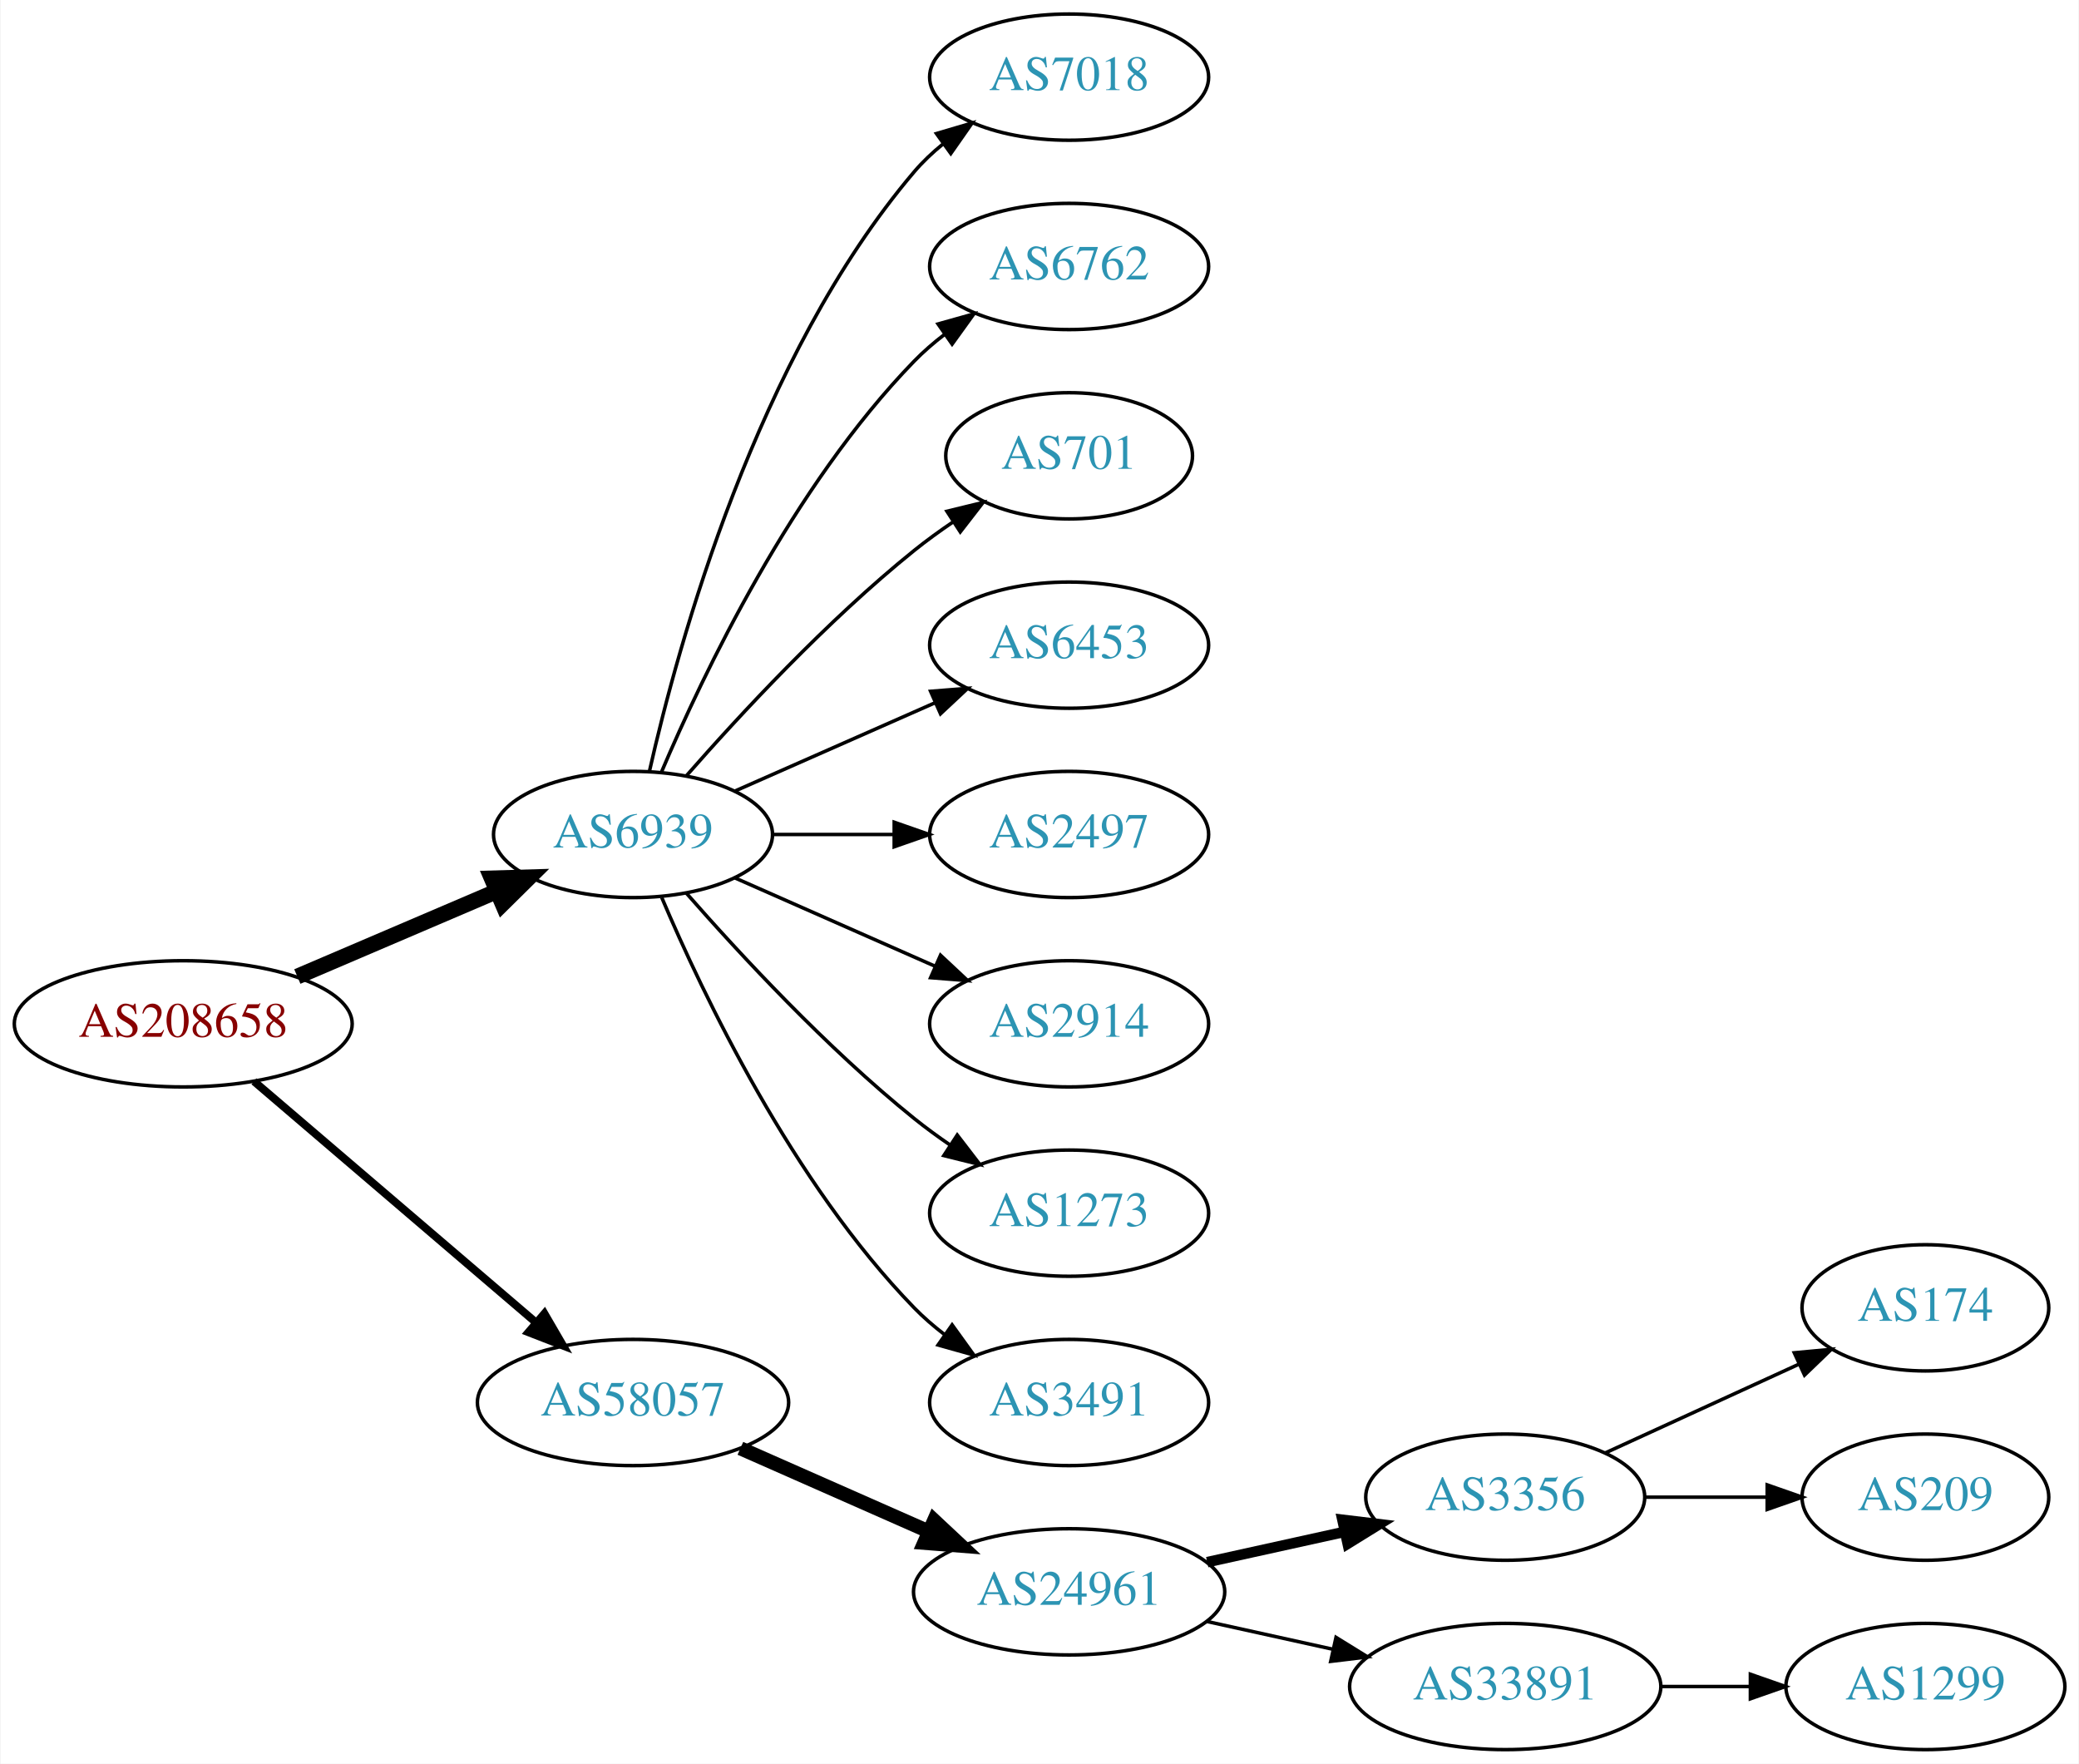
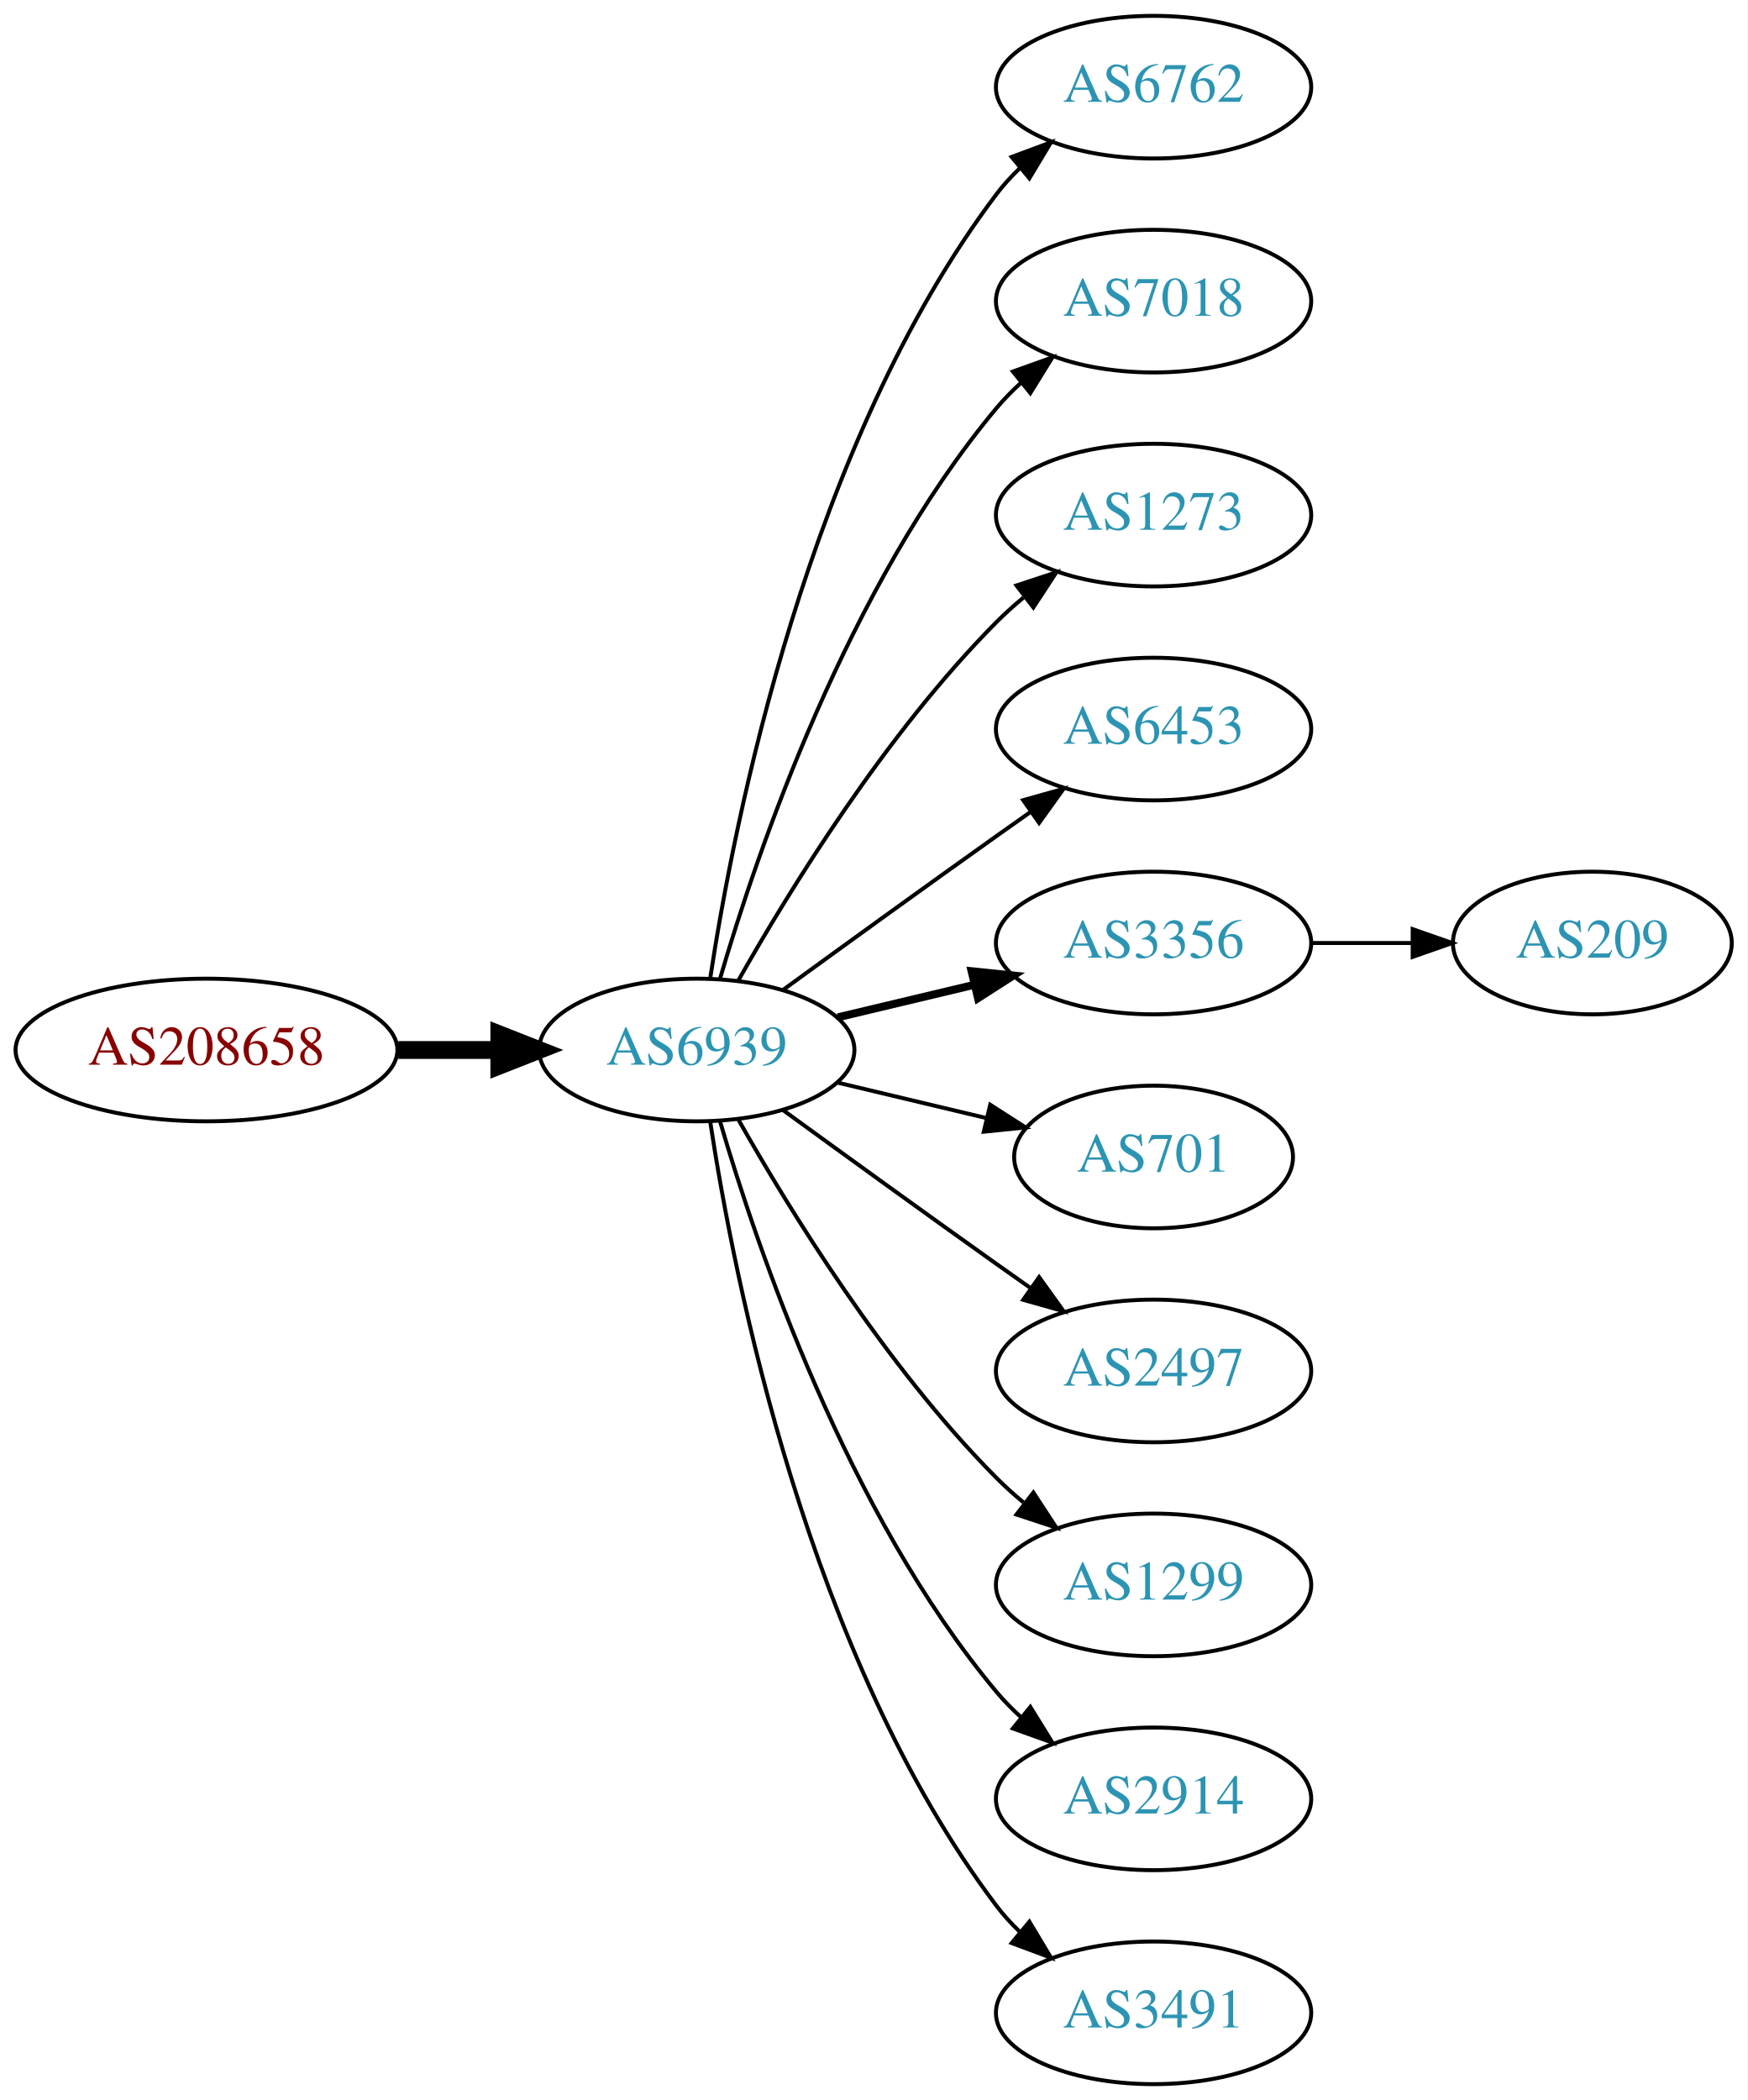
- <svg xmlns="http://www.w3.org/2000/svg" xmlns:xlink="http://www.w3.org/1999/xlink" width="593pt" height="503pt" viewBox="0.00 0.00 592.66 503.00">
-   <g id="graph0" class="graph" transform="scale(1 1) rotate(0) translate(4 499)">
-     <polygon fill="white" stroke="none" points="-4,4 -4,-499 588.661,-499 588.661,4 -4,4" />
+ <svg xmlns="http://www.w3.org/2000/svg" xmlns:xlink="http://www.w3.org/1999/xlink" width="441pt" height="530pt" viewBox="0.00 0.00 440.97 530.00">
+   <g id="graph0" class="graph" transform="scale(1 1) rotate(0) translate(4 526)">
+     <polygon fill="white" stroke="none" points="-4,4 -4,-526 436.971,-526 436.971,4 -4,4" />
    <g id="node1" class="node">
      <g id="a_node1">
        <a xlink:href="/asn/208658" xlink:title="AS208658 ~ Johannes Mueller [AT]">
-           <ellipse fill="#ffffff" stroke="black" cx="48.096" cy="-207" rx="48.192" ry="18" />
-           <text text-anchor="middle" x="48.096" y="-203.3" font-family="Times,serif" font-size="14.00" fill="#880000">AS208658</text>
+           <ellipse fill="#ffffff" stroke="black" cx="48.096" cy="-261" rx="48.192" ry="18" />
+           <text text-anchor="middle" x="48.096" y="-257.3" font-family="Times,serif" font-size="14.00" fill="#880000">AS208658</text>
        </a>
      </g>
    </g>
    <g id="node2" class="node">
      <g id="a_node2">
        <a xlink:href="/asn/6939" xlink:title="AS6939 ~ Hurricane Electric LLC [US]">
-           <ellipse fill="#ffffff" stroke="black" cx="176.388" cy="-261" rx="39.794" ry="18" />
-           <text text-anchor="middle" x="176.388" y="-257.3" font-family="Times,serif" font-size="14.00" fill="#2c94b3">AS6939</text>
+           <ellipse fill="#ffffff" stroke="black" cx="171.838" cy="-261" rx="39.794" ry="18" />
+           <text text-anchor="middle" x="171.838" y="-257.3" font-family="Times,serif" font-size="14.00" fill="#2c94b3">AS6939</text>
        </a>
      </g>
    </g>
    <g id="edge1" class="edge">
-       <path fill="none" stroke="black" stroke-width="4.5" d="M80.639,-220.487C97.776,-227.815 119.097,-236.931 137.172,-244.66" />
-       <polygon fill="black" stroke="black" stroke-width="4.5" points="136.089,-248.479 146.832,-248.79 139.186,-241.238 136.089,-248.479" />
+       <path fill="none" stroke="black" stroke-width="4.5" d="M96.513,-261C104.867,-261 113.577,-261 121.969,-261" />
+       <polygon fill="black" stroke="black" stroke-width="4.5" points="122.004,-264.938 132.004,-261 122.004,-257.063 122.004,-264.938" />
    </g>
    <g id="node3" class="node">
      <g id="a_node3">
-         <a xlink:href="/asn/58057" xlink:title="AS58057 ~ Securebit Autonomous System [CH]">
-           <ellipse fill="#ffffff" stroke="black" cx="176.388" cy="-99" rx="44.393" ry="18" />
-           <text text-anchor="middle" x="176.388" y="-95.3" font-family="Times,serif" font-size="14.00" fill="#2c94b3">AS58057</text>
+         <a xlink:href="/asn/6762" xlink:title="AS6762 ~ TELECOM ITALIA SPARKLE S.p.A. [IT]">
+           <ellipse fill="#ffffff" stroke="black" cx="287.131" cy="-504" rx="39.794" ry="18" />
+           <text text-anchor="middle" x="287.131" y="-500.3" font-family="Times,serif" font-size="14.00" fill="#2c94b3">AS6762</text>
        </a>
      </g>
    </g>
    <g id="edge2" class="edge">
-       <path fill="none" stroke="black" stroke-width="2.25" d="M68.277,-190.597C89.727,-172.254 124.614,-142.419 148.715,-121.809" />
-       <polygon fill="black" stroke="black" stroke-width="2.25" points="151.115,-124.363 156.44,-115.203 146.565,-119.043 151.115,-124.363" />
+       <path fill="none" stroke="black" d="M175.215,-278.986C181.188,-318.422 199.899,-413.995 247.484,-477 249.242,-479.327 251.258,-481.529 253.428,-483.596" />
+       <polygon fill="black" stroke="black" points="251.313,-486.389 261.241,-490.088 255.787,-481.005 251.313,-486.389" />
    </g>
    <g id="node4" class="node">
      <g id="a_node4">
        <a xlink:href="/asn/7018" xlink:title="AS7018 ~ AT&amp;T Services, Inc. [US]">
-           <ellipse fill="#ffffff" stroke="black" cx="300.78" cy="-477" rx="39.794" ry="18" />
-           <text text-anchor="middle" x="300.78" y="-473.3" font-family="Times,serif" font-size="14.00" fill="#2c94b3">AS7018</text>
+           <ellipse fill="#ffffff" stroke="black" cx="287.131" cy="-450" rx="39.794" ry="18" />
+           <text text-anchor="middle" x="287.131" y="-446.3" font-family="Times,serif" font-size="14.00" fill="#2c94b3">AS7018</text>
        </a>
      </g>
    </g>
    <g id="edge3" class="edge">
-       <path fill="none" stroke="black" d="M181.081,-279.075C189.221,-315.148 211.654,-397.14 256.584,-450 259.018,-452.864 261.834,-455.521 264.839,-457.961" />
-       <polygon fill="black" stroke="black" points="262.938,-460.905 273.099,-463.906 267.028,-455.224 262.938,-460.905" />
+       <path fill="none" stroke="black" d="M177.712,-279.002C187.026,-310.844 209.843,-377.981 247.484,-423 249.355,-425.237 251.453,-427.374 253.679,-429.396" />
+       <polygon fill="black" stroke="black" points="251.623,-432.234 261.598,-435.804 256.026,-426.793 251.623,-432.234" />
    </g>
    <g id="node5" class="node">
      <g id="a_node5">
-         <a xlink:href="/asn/6762" xlink:title="AS6762 ~ TELECOM ITALIA SPARKLE S.p.A. [IT]">
-           <ellipse fill="#ffffff" stroke="black" cx="300.78" cy="-423" rx="39.794" ry="18" />
-           <text text-anchor="middle" x="300.78" y="-419.3" font-family="Times,serif" font-size="14.00" fill="#2c94b3">AS6762</text>
+         <a xlink:href="/asn/1273" xlink:title="AS1273 ~ Vodafone Group PLC [EU]">
+           <ellipse fill="#ffffff" stroke="black" cx="287.131" cy="-396" rx="39.794" ry="18" />
+           <text text-anchor="middle" x="287.131" y="-392.3" font-family="Times,serif" font-size="14.00" fill="#2c94b3">AS1273</text>
        </a>
      </g>
    </g>
    <g id="edge4" class="edge">
-       <path fill="none" stroke="black" d="M184.578,-278.975C196.345,-306.682 221.919,-360.348 256.584,-396 259.204,-398.695 262.144,-401.239 265.227,-403.608" />
-       <polygon fill="black" stroke="black" points="263.394,-406.597 273.596,-409.455 267.403,-400.859 263.394,-406.597" />
+       <path fill="none" stroke="black" d="M182.298,-278.49C195.08,-301.096 219.512,-340.886 247.484,-369 249.595,-371.121 251.891,-373.188 254.277,-375.171" />
+       <polygon fill="black" stroke="black" points="252.529,-378.242 262.592,-381.556 256.792,-372.69 252.529,-378.242" />
    </g>
    <g id="node6" class="node">
      <g id="a_node6">
-         <a xlink:href="/asn/701" xlink:title="AS701 ~ UUNET [US]">
-           <ellipse fill="#ffffff" stroke="black" cx="300.78" cy="-369" rx="35.194" ry="18" />
-           <text text-anchor="middle" x="300.78" y="-365.3" font-family="Times,serif" font-size="14.00" fill="#2c94b3">AS701</text>
+         <a xlink:href="/asn/6453" xlink:title="AS6453 ~ TATA COMMUNICATIONS (AMERICA) INC [US]">
+           <ellipse fill="#ffffff" stroke="black" cx="287.131" cy="-342" rx="39.794" ry="18" />
+           <text text-anchor="middle" x="287.131" y="-338.3" font-family="Times,serif" font-size="14.00" fill="#2c94b3">AS6453</text>
        </a>
      </g>
    </g>
    <g id="edge5" class="edge">
-       <path fill="none" stroke="black" d="M191.54,-277.663C206.641,-294.894 231.762,-322.024 256.584,-342 260.089,-344.821 263.907,-347.587 267.775,-350.208" />
-       <polygon fill="black" stroke="black" points="265.925,-353.18 276.22,-355.682 269.732,-347.306 265.925,-353.18" />
+       <path fill="none" stroke="black" d="M193.686,-276.222C208.62,-287.091 229.234,-302.025 247.484,-315 250.305,-317.005 253.248,-319.085 256.196,-321.159" />
+       <polygon fill="black" stroke="black" points="254.223,-324.05 264.421,-326.926 258.242,-318.319 254.223,-324.05" />
    </g>
    <g id="node7" class="node">
      <g id="a_node7">
-         <a xlink:href="/asn/6453" xlink:title="AS6453 ~ TATA COMMUNICATIONS (AMERICA) INC [US]">
-           <ellipse fill="#ffffff" stroke="black" cx="300.78" cy="-315" rx="39.794" ry="18" />
-           <text text-anchor="middle" x="300.78" y="-311.3" font-family="Times,serif" font-size="14.00" fill="#2c94b3">AS6453</text>
+         <a xlink:href="/asn/3356" xlink:title="AS3356 ~ Level 3 Parent, LLC [US]">
+           <ellipse fill="#ffffff" stroke="black" cx="287.131" cy="-288" rx="39.794" ry="18" />
+           <text text-anchor="middle" x="287.131" y="-284.3" font-family="Times,serif" font-size="14.00" fill="#2c94b3">AS3356</text>
        </a>
      </g>
    </g>
    <g id="edge6" class="edge">
-       <path fill="none" stroke="black" d="M205.467,-273.389C222.415,-280.866 244.212,-290.483 262.581,-298.588" />
-       <polygon fill="black" stroke="black" points="261.269,-301.834 271.831,-302.669 264.095,-295.43 261.269,-301.834" />
+       <path fill="none" stroke="black" stroke-width="2" d="M207.445,-269.248C218.316,-271.838 230.471,-274.735 241.913,-277.462" />
+       <polygon fill="black" stroke="black" stroke-width="2" points="241.197,-280.889 251.736,-279.803 242.819,-274.08 241.197,-280.889" />
    </g>
    <g id="node8" class="node">
      <g id="a_node8">
-         <a xlink:href="/asn/2497" xlink:title="AS2497 ~ Internet Initiative Japan Inc. [JP]">
-           <ellipse fill="#ffffff" stroke="black" cx="300.78" cy="-261" rx="39.794" ry="18" />
-           <text text-anchor="middle" x="300.78" y="-257.3" font-family="Times,serif" font-size="14.00" fill="#2c94b3">AS2497</text>
+         <a xlink:href="/asn/701" xlink:title="AS701 ~ UUNET [US]">
+           <ellipse fill="#ffffff" stroke="black" cx="287.131" cy="-234" rx="35.194" ry="18" />
+           <text text-anchor="middle" x="287.131" y="-230.3" font-family="Times,serif" font-size="14.00" fill="#2c94b3">AS701</text>
        </a>
      </g>
    </g>
    <g id="edge7" class="edge">
-       <path fill="none" stroke="black" d="M216.113,-261C227.052,-261 239.102,-261 250.568,-261" />
-       <polygon fill="black" stroke="black" points="250.886,-264.5 260.886,-261 250.886,-257.5 250.886,-264.5" />
+       <path fill="none" stroke="black" d="M207.445,-252.752C219.24,-249.942 232.544,-246.771 244.812,-243.847" />
+       <polygon fill="black" stroke="black" points="245.901,-247.186 254.817,-241.463 244.278,-240.376 245.901,-247.186" />
    </g>
    <g id="node9" class="node">
      <g id="a_node9">
-         <a xlink:href="/asn/2914" xlink:title="AS2914 ~ NTT America, Inc. [US]">
-           <ellipse fill="#ffffff" stroke="black" cx="300.78" cy="-207" rx="39.794" ry="18" />
-           <text text-anchor="middle" x="300.78" y="-203.3" font-family="Times,serif" font-size="14.00" fill="#2c94b3">AS2914</text>
+         <a xlink:href="/asn/2497" xlink:title="AS2497 ~ Internet Initiative Japan Inc. [JP]">
+           <ellipse fill="#ffffff" stroke="black" cx="287.131" cy="-180" rx="39.794" ry="18" />
+           <text text-anchor="middle" x="287.131" y="-176.3" font-family="Times,serif" font-size="14.00" fill="#2c94b3">AS2497</text>
        </a>
      </g>
    </g>
    <g id="edge8" class="edge">
-       <path fill="none" stroke="black" d="M205.467,-248.611C222.415,-241.134 244.212,-231.517 262.581,-223.412" />
-       <polygon fill="black" stroke="black" points="264.095,-226.57 271.831,-219.331 261.269,-220.166 264.095,-226.57" />
+       <path fill="none" stroke="black" d="M193.686,-245.778C208.62,-234.909 229.234,-219.975 247.484,-207 250.305,-204.995 253.248,-202.915 256.196,-200.841" />
+       <polygon fill="black" stroke="black" points="258.242,-203.681 264.421,-195.074 254.223,-197.95 258.242,-203.681" />
    </g>
    <g id="node10" class="node">
      <g id="a_node10">
-         <a xlink:href="/asn/1273" xlink:title="AS1273 ~ Vodafone Group PLC [EU]">
-           <ellipse fill="#ffffff" stroke="black" cx="300.78" cy="-153" rx="39.794" ry="18" />
-           <text text-anchor="middle" x="300.78" y="-149.3" font-family="Times,serif" font-size="14.00" fill="#2c94b3">AS1273</text>
+         <a xlink:href="/asn/1299" xlink:title="AS1299 ~ Telia Carrier [EU]">
+           <ellipse fill="#ffffff" stroke="black" cx="287.131" cy="-126" rx="39.794" ry="18" />
+           <text text-anchor="middle" x="287.131" y="-122.3" font-family="Times,serif" font-size="14.00" fill="#2c94b3">AS1299</text>
        </a>
      </g>
    </g>
    <g id="edge9" class="edge">
-       <path fill="none" stroke="black" d="M191.54,-244.337C206.641,-227.106 231.762,-199.976 256.584,-180 259.839,-177.38 263.364,-174.808 266.949,-172.354" />
-       <polygon fill="black" stroke="black" points="268.867,-175.281 275.321,-166.879 265.036,-169.423 268.867,-175.281" />
+       <path fill="none" stroke="black" d="M182.298,-243.51C195.08,-220.904 219.512,-181.114 247.484,-153 249.595,-150.879 251.891,-148.812 254.277,-146.829" />
+       <polygon fill="black" stroke="black" points="256.792,-149.31 262.592,-140.444 252.529,-143.758 256.792,-149.31" />
    </g>
    <g id="node11" class="node">
      <g id="a_node11">
-         <a xlink:href="/asn/3491" xlink:title="AS3491 ~ PCCW Global, Inc. [US]">
-           <ellipse fill="#ffffff" stroke="black" cx="300.78" cy="-99" rx="39.794" ry="18" />
-           <text text-anchor="middle" x="300.78" y="-95.3" font-family="Times,serif" font-size="14.00" fill="#2c94b3">AS3491</text>
+         <a xlink:href="/asn/2914" xlink:title="AS2914 ~ NTT America, Inc. [US]">
+           <ellipse fill="#ffffff" stroke="black" cx="287.131" cy="-72" rx="39.794" ry="18" />
+           <text text-anchor="middle" x="287.131" y="-68.3" font-family="Times,serif" font-size="14.00" fill="#2c94b3">AS2914</text>
        </a>
      </g>
    </g>
    <g id="edge10" class="edge">
-       <path fill="none" stroke="black" d="M184.578,-243.025C196.345,-215.318 221.919,-161.652 256.584,-126 259.204,-123.305 262.144,-120.761 265.227,-118.392" />
-       <polygon fill="black" stroke="black" points="267.403,-121.141 273.596,-112.545 263.394,-115.403 267.403,-121.141" />
+       <path fill="none" stroke="black" d="M177.712,-242.998C187.026,-211.156 209.843,-144.019 247.484,-99 249.355,-96.763 251.453,-94.626 253.679,-92.604" />
+       <polygon fill="black" stroke="black" points="256.026,-95.207 261.598,-86.196 251.623,-89.766 256.026,-95.207" />
    </g>
    <g id="node12" class="node">
      <g id="a_node12">
-         <a xlink:href="/asn/24961" xlink:title="AS24961 ~ IP Backbone of myLoc managed IT AG [DE]">
-           <ellipse fill="#ffffff" stroke="black" cx="300.78" cy="-45" rx="44.393" ry="18" />
-           <text text-anchor="middle" x="300.78" y="-41.3" font-family="Times,serif" font-size="14.00" fill="#2c94b3">AS24961</text>
+         <a xlink:href="/asn/3491" xlink:title="AS3491 ~ PCCW Global, Inc. [US]">
+           <ellipse fill="#ffffff" stroke="black" cx="287.131" cy="-18" rx="39.794" ry="18" />
+           <text text-anchor="middle" x="287.131" y="-14.3" font-family="Times,serif" font-size="14.00" fill="#2c94b3">AS3491</text>
        </a>
      </g>
    </g>
    <g id="edge11" class="edge">
-       <path fill="none" stroke="black" stroke-width="4" d="M207.015,-85.928C223.132,-78.817 243.272,-69.931 260.664,-62.258" />
-       <polygon fill="black" stroke="black" stroke-width="4" points="262.264,-65.377 270.001,-58.139 259.439,-58.973 262.264,-65.377" />
+       <path fill="none" stroke="black" d="M175.215,-243.014C181.188,-203.578 199.899,-108.005 247.484,-45 249.242,-42.673 251.258,-40.471 253.428,-38.404" />
+       <polygon fill="black" stroke="black" points="255.787,-40.995 261.241,-31.912 251.313,-35.611 255.787,-40.995" />
    </g>
    <g id="node13" class="node">
      <g id="a_node13">
-         <a xlink:href="/asn/3356" xlink:title="AS3356 ~ Level 3 Parent, LLC [US]">
-           <ellipse fill="#ffffff" stroke="black" cx="425.172" cy="-72" rx="39.794" ry="18" />
-           <text text-anchor="middle" x="425.172" y="-68.3" font-family="Times,serif" font-size="14.00" fill="#2c94b3">AS3356</text>
+         <a xlink:href="/asn/209" xlink:title="AS209 ~ CenturyLink Communications, LLC [US]">
+           <ellipse fill="#ffffff" stroke="black" cx="397.874" cy="-288" rx="35.194" ry="18" />
+           <text text-anchor="middle" x="397.874" y="-284.3" font-family="Times,serif" font-size="14.00" fill="#2c94b3">AS209</text>
        </a>
      </g>
    </g>
    <g id="edge12" class="edge">
-       <path fill="none" stroke="black" stroke-width="3" d="M340.17,-53.469C352.561,-56.202 366.407,-59.257 379.228,-62.085" />
-       <polygon fill="black" stroke="black" stroke-width="3" points="378.723,-65.558 389.243,-64.294 380.231,-58.722 378.723,-65.558" />
-     </g>
-     <g id="node14" class="node">
-       <g id="a_node14">
-         <a xlink:href="/asn/33891" xlink:title="AS33891 ~ CORE-BACKBONE GMBH GLOBAL NETWORK [DE]">
-           <ellipse fill="#ffffff" stroke="black" cx="425.172" cy="-18" rx="44.393" ry="18" />
-           <text text-anchor="middle" x="425.172" y="-14.3" font-family="Times,serif" font-size="14.00" fill="#2c94b3">AS33891</text>
-         </a>
-       </g>
-     </g>
-     <g id="edge13" class="edge">
-       <path fill="none" stroke="black" d="M340.17,-36.531C351.562,-34.018 364.184,-31.233 376.108,-28.603" />
-       <polygon fill="black" stroke="black" points="376.907,-32.011 385.918,-26.439 375.399,-25.175 376.907,-32.011" />
-     </g>
-     <g id="node15" class="node">
-       <g id="a_node15">
-         <a xlink:href="/asn/174" xlink:title="AS174 ~ Cogent Communications [US]">
-           <ellipse fill="#ffffff" stroke="black" cx="545.014" cy="-126" rx="35.194" ry="18" />
-           <text text-anchor="middle" x="545.014" y="-122.3" font-family="Times,serif" font-size="14.00" fill="#2c94b3">AS174</text>
-         </a>
-       </g>
-     </g>
-     <g id="edge14" class="edge">
-       <path fill="none" stroke="black" d="M453.801,-84.661C470.217,-92.183 491.198,-101.798 508.795,-109.861" />
-       <polygon fill="black" stroke="black" points="507.624,-113.174 518.173,-114.158 510.54,-106.811 507.624,-113.174" />
-     </g>
-     <g id="node16" class="node">
-       <g id="a_node16">
-         <a xlink:href="/asn/209" xlink:title="AS209 ~ CenturyLink Communications, LLC [US]">
-           <ellipse fill="#ffffff" stroke="black" cx="545.014" cy="-72" rx="35.194" ry="18" />
-           <text text-anchor="middle" x="545.014" y="-68.3" font-family="Times,serif" font-size="14.00" fill="#2c94b3">AS209</text>
-         </a>
-       </g>
-     </g>
-     <g id="edge15" class="edge">
-       <path fill="none" stroke="black" d="M465.085,-72C476.171,-72 488.331,-72 499.713,-72" />
-       <polygon fill="black" stroke="black" points="499.895,-75.5 509.895,-72 499.895,-68.5 499.895,-75.5" />
-     </g>
-     <g id="node17" class="node">
-       <g id="a_node17">
-         <a xlink:href="/asn/1299" xlink:title="AS1299 ~ Telia Carrier [EU]">
-           <ellipse fill="#ffffff" stroke="black" cx="545.014" cy="-18" rx="39.794" ry="18" />
-           <text text-anchor="middle" x="545.014" y="-14.3" font-family="Times,serif" font-size="14.00" fill="#2c94b3">AS1299</text>
-         </a>
-       </g>
-     </g>
-     <g id="edge16" class="edge">
-       <path fill="none" stroke="black" d="M469.383,-18C477.696,-18 486.458,-18 494.941,-18" />
-       <polygon fill="black" stroke="black" points="495.099,-21.5 505.099,-18 495.099,-14.5 495.099,-21.5" />
+       <path fill="none" stroke="black" d="M327.083,-288C335.315,-288 344.061,-288 352.477,-288" />
+       <polygon fill="black" stroke="black" points="352.522,-291.5 362.522,-288 352.522,-284.5 352.522,-291.5" />
    </g>
  </g>
</svg>
